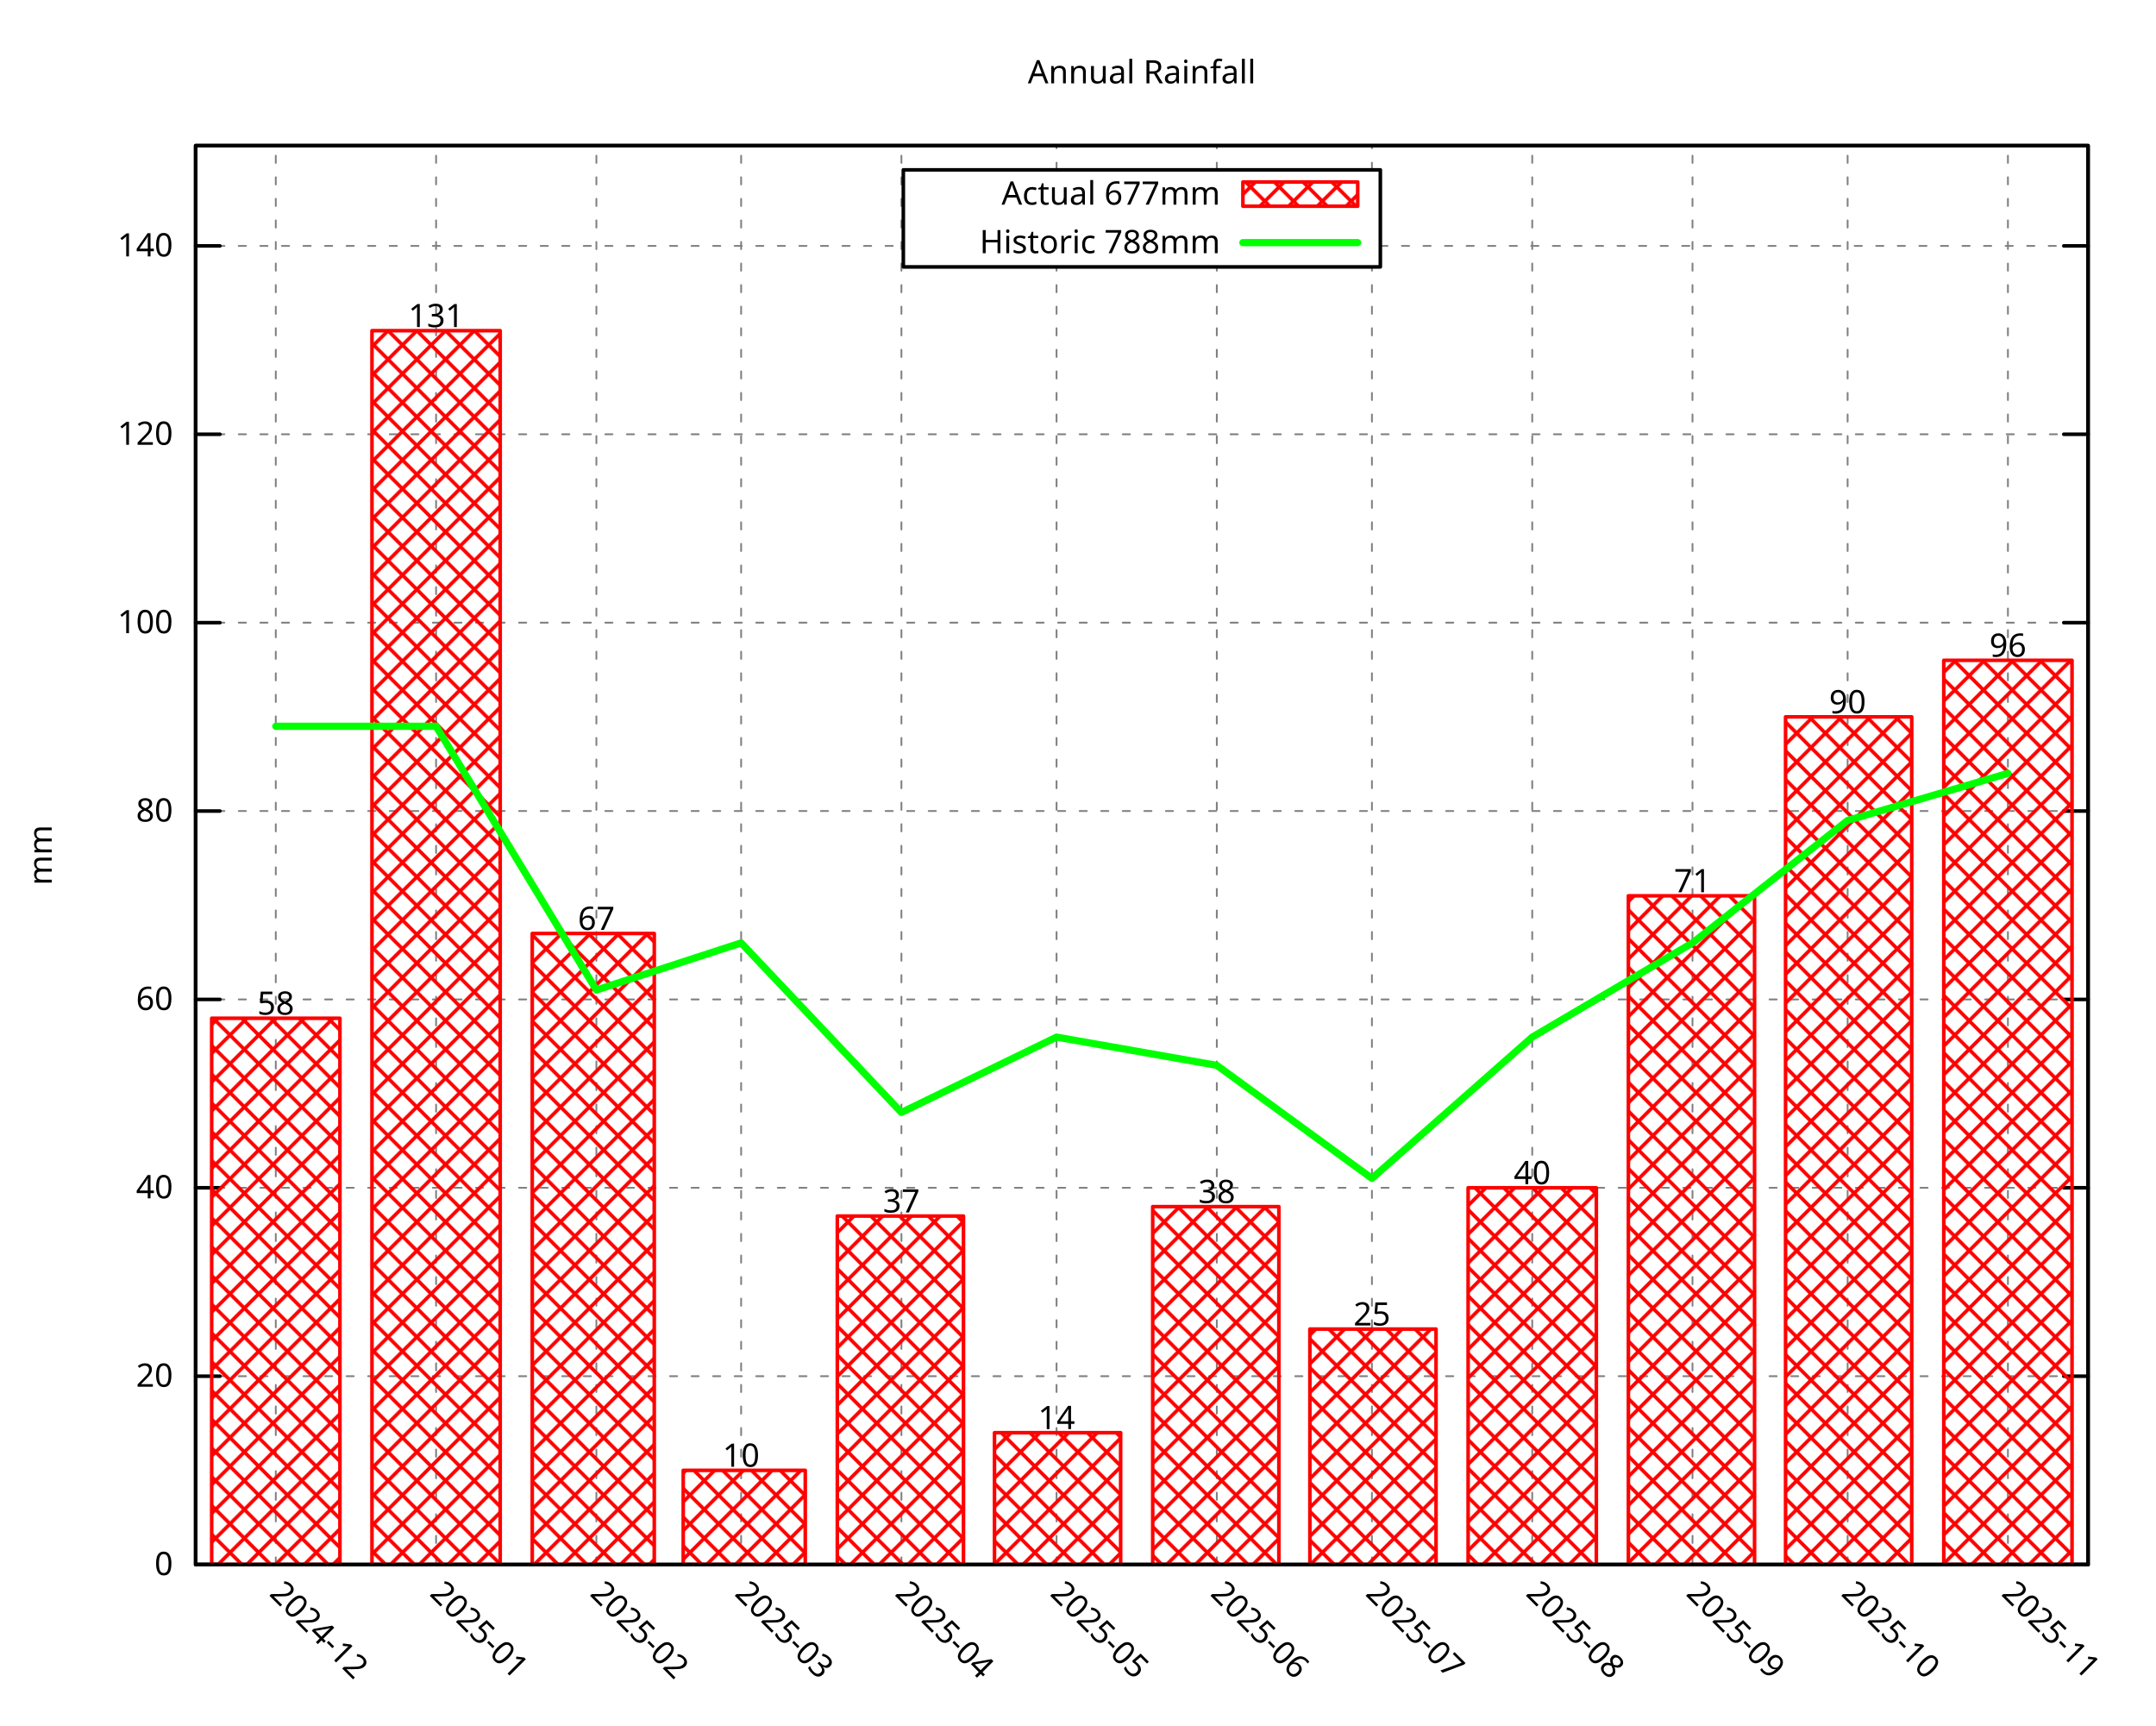
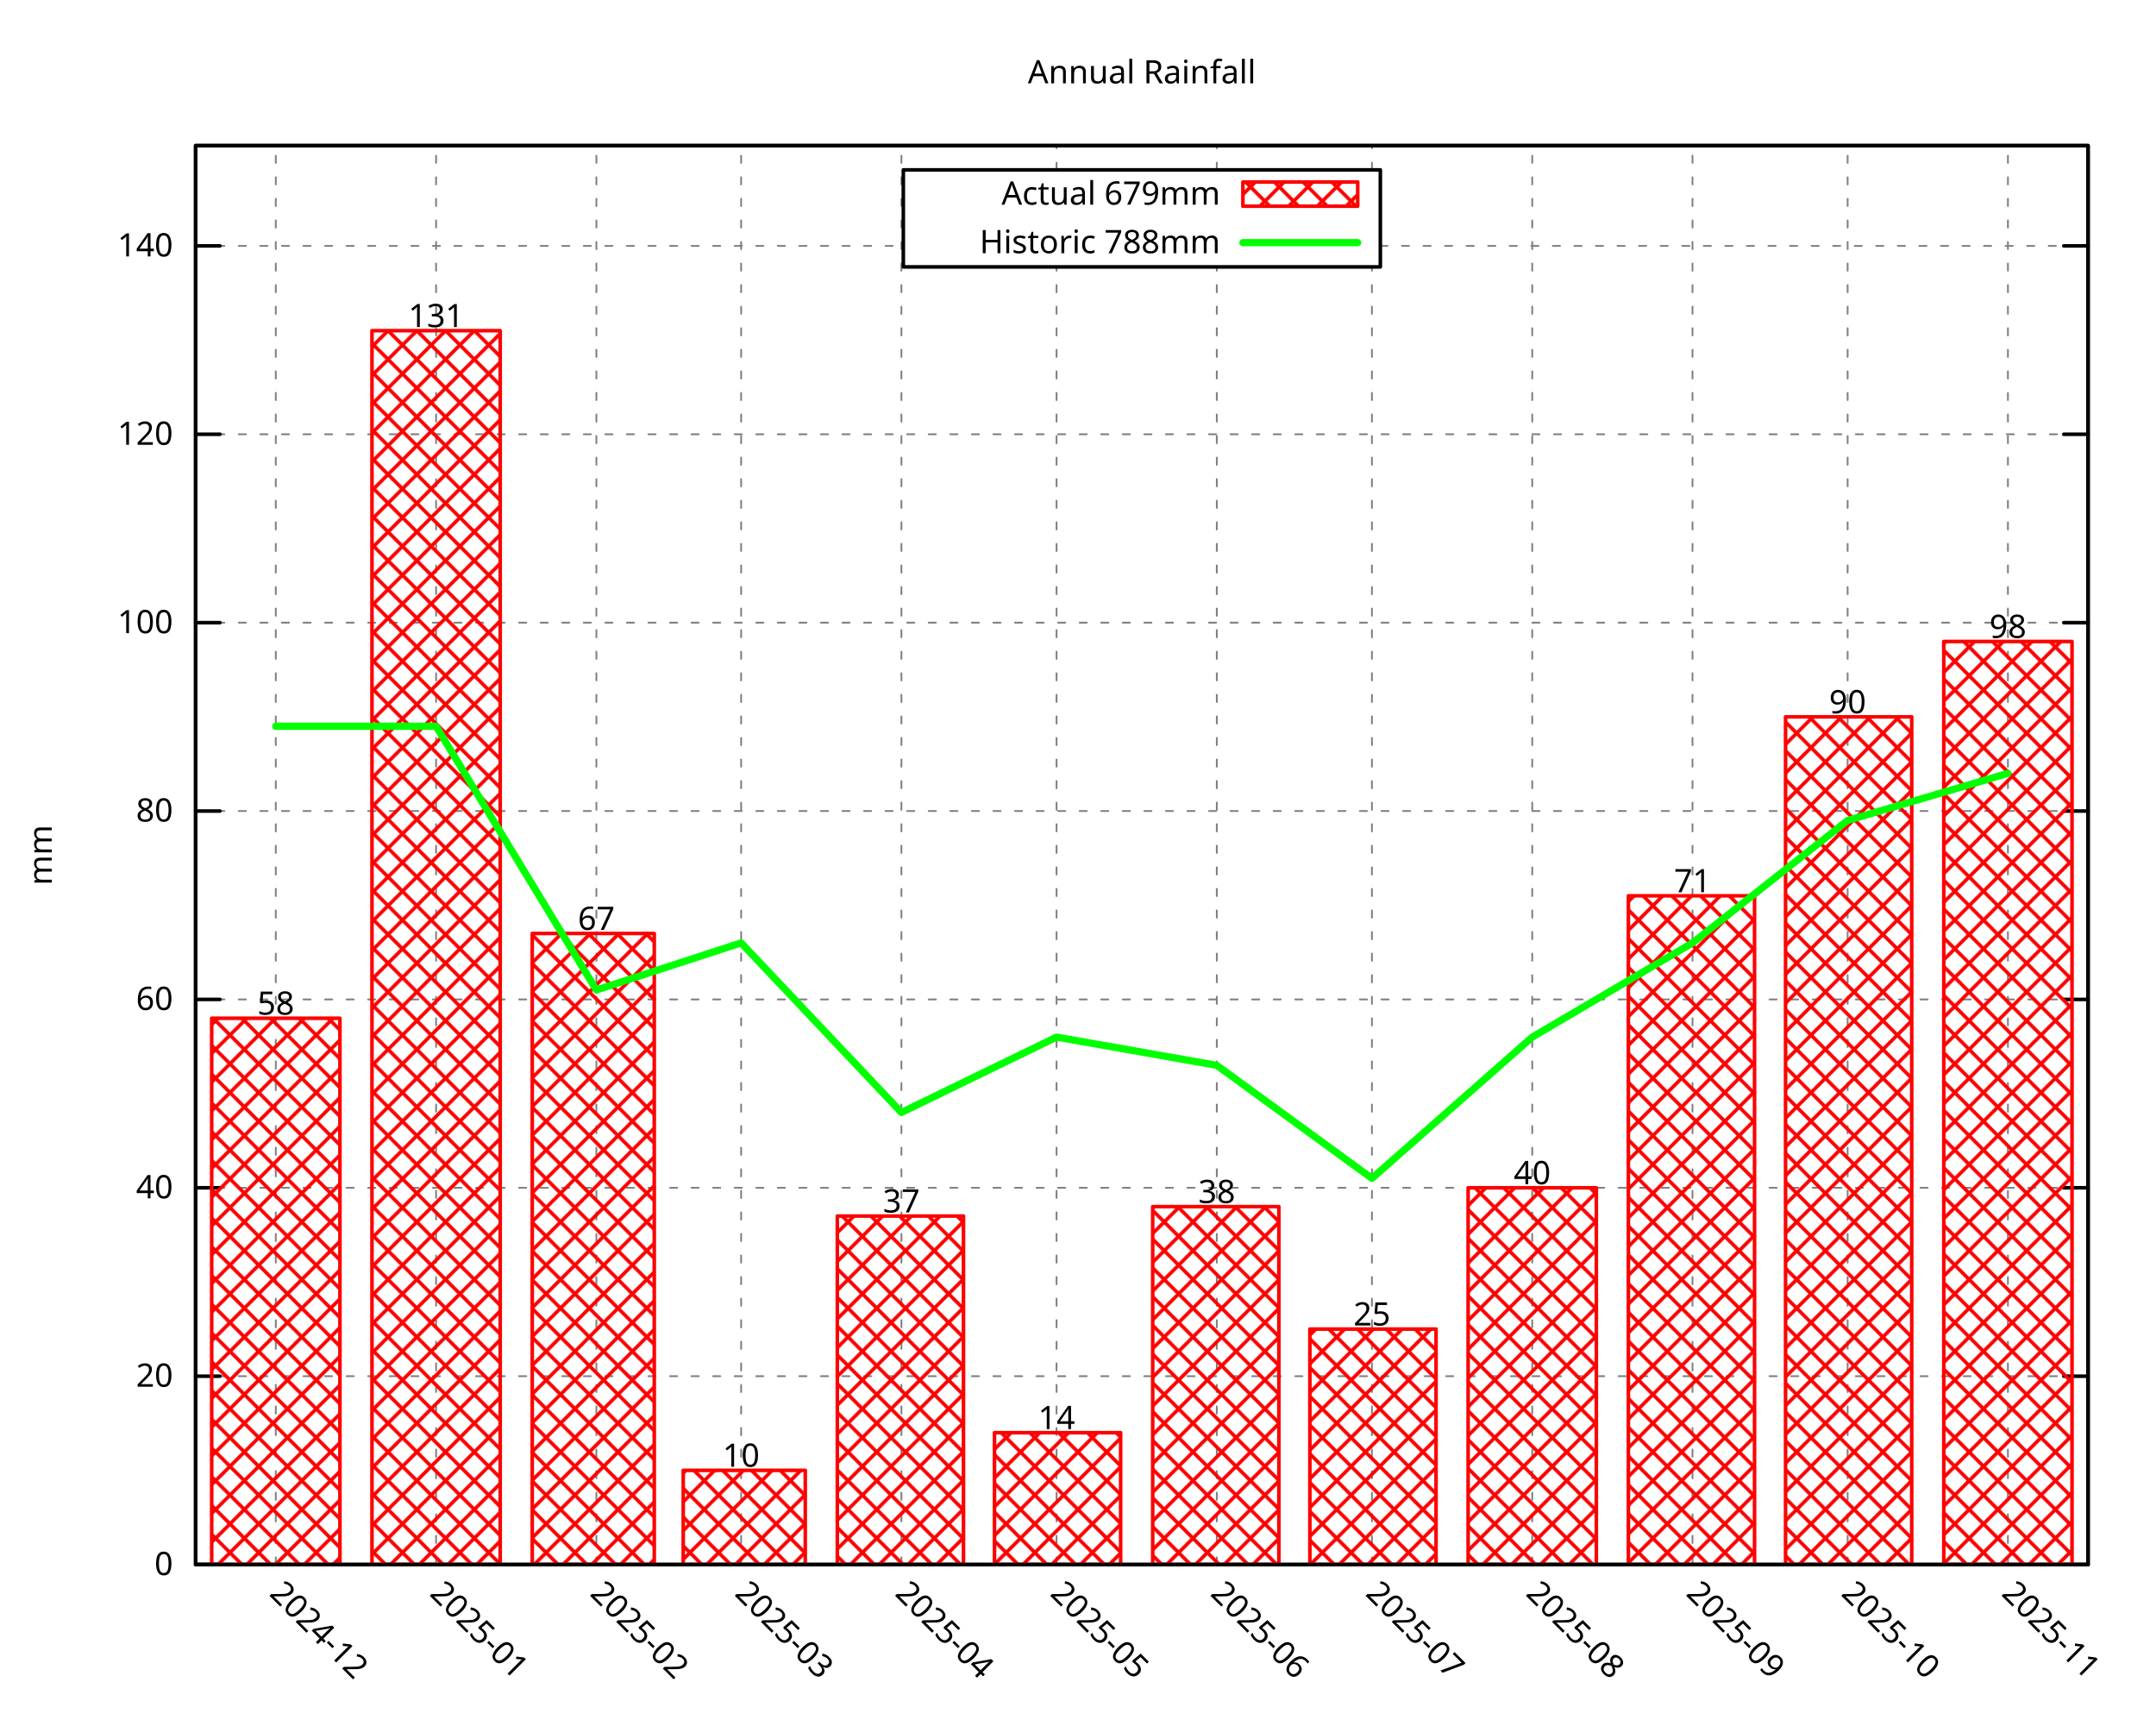
<svg xmlns="http://www.w3.org/2000/svg" xmlns:xlink="http://www.w3.org/1999/xlink" width="600" height="480" viewBox="0 0 600 480">
  <g id="gnuplot_canvas">
    <rect x="0" y="0" width="600" height="480" fill="none" />
    <defs>
      <circle id="gpDot" r="0.5" stroke-width="0.5" stroke="currentColor" />
      <path id="gpPt0" stroke-width="0.296" stroke="currentColor" d="M-1,0 h2 M0,-1 v2" />
      <path id="gpPt1" stroke-width="0.296" stroke="currentColor" d="M-1,-1 L1,1 M1,-1 L-1,1" />
      <path id="gpPt2" stroke-width="0.296" stroke="currentColor" d="M-1,0 L1,0 M0,-1 L0,1 M-1,-1 L1,1 M-1,1 L1,-1" />
      <rect id="gpPt3" stroke-width="0.296" stroke="currentColor" x="-1" y="-1" width="2" height="2" />
      <rect id="gpPt4" stroke-width="0.296" stroke="currentColor" fill="currentColor" x="-1" y="-1" width="2" height="2" />
      <circle id="gpPt5" stroke-width="0.296" stroke="currentColor" cx="0" cy="0" r="1" />
      <use xlink:href="#gpPt5" id="gpPt6" fill="currentColor" stroke="none" />
      <path id="gpPt7" stroke-width="0.296" stroke="currentColor" d="M0,-1.33 L-1.33,0.67 L1.33,0.67 z" />
      <use xlink:href="#gpPt7" id="gpPt8" fill="currentColor" stroke="none" />
      <use xlink:href="#gpPt7" id="gpPt9" stroke="currentColor" transform="rotate(180)" />
      <use xlink:href="#gpPt9" id="gpPt10" fill="currentColor" stroke="none" />
      <use xlink:href="#gpPt3" id="gpPt11" stroke="currentColor" transform="rotate(45)" />
      <use xlink:href="#gpPt11" id="gpPt12" fill="currentColor" stroke="none" />
      <path id="gpPt13" stroke-width="0.296" stroke="currentColor" d="M0,1.330 L1.265,0.411 L0.782,-1.067 L-0.782,-1.076 L-1.265,0.411 z" />
      <use xlink:href="#gpPt13" id="gpPt14" fill="currentColor" stroke="none" />
      <filter id="textbox" filterUnits="objectBoundingBox" x="0" y="0" height="1" width="1">
        <feFlood flood-color="white" flood-opacity="1" result="bgnd" />
        <feComposite in="SourceGraphic" in2="bgnd" operator="atop" />
      </filter>
      <filter id="greybox" filterUnits="objectBoundingBox" x="0" y="0" height="1" width="1">
        <feFlood flood-color="lightgrey" flood-opacity="1" result="grey" />
        <feComposite in="SourceGraphic" in2="grey" operator="atop" />
      </filter>
    </defs>
    <g fill="none" color="white" stroke="currentColor" stroke-width="1.00" stroke-linecap="round" stroke-linejoin="round">
</g>
    <g fill="none" color="black" stroke="currentColor" stroke-width="1.00" stroke-linecap="round" stroke-linejoin="round">
</g>
    <g fill="none" color="black" stroke="black" stroke-width="0.50" stroke-linecap="round" stroke-linejoin="round">
</g>
    <g fill="none" color="gray" stroke="currentColor" stroke-width="0.50" stroke-linecap="round" stroke-linejoin="round">
      <path stroke="gray" stroke-dasharray="2,4" class="gridline" d="M54.45,435.32 L581.09,435.32  " />
    </g>
    <g fill="none" color="gray" stroke="gray" stroke-width="1.00" stroke-linecap="round" stroke-linejoin="round">
</g>
    <g fill="none" color="black" stroke="currentColor" stroke-width="1.00" stroke-linecap="round" stroke-linejoin="round">
      <path stroke="black" d="M54.45,435.32 L61.20,435.32 M581.09,435.32 L574.34,435.32  " />
      <g transform="translate(48.15,438.25)" stroke="none" fill="black" font-family="Droid Sans" font-size="9.00" text-anchor="end">
        <text>
          <tspan font-family="Droid Sans"> 0</tspan>
        </text>
      </g>
    </g>
    <g fill="none" color="black" stroke="currentColor" stroke-width="1.00" stroke-linecap="round" stroke-linejoin="round">
</g>
    <g fill="none" color="black" stroke="black" stroke-width="0.50" stroke-linecap="round" stroke-linejoin="round">
</g>
    <g fill="none" color="gray" stroke="currentColor" stroke-width="0.50" stroke-linecap="round" stroke-linejoin="round">
      <path stroke="gray" stroke-dasharray="2,4" class="gridline" d="M54.45,382.91 L581.09,382.91  " />
    </g>
    <g fill="none" color="gray" stroke="gray" stroke-width="1.00" stroke-linecap="round" stroke-linejoin="round">
</g>
    <g fill="none" color="black" stroke="currentColor" stroke-width="1.00" stroke-linecap="round" stroke-linejoin="round">
      <path stroke="black" d="M54.45,382.91 L61.20,382.91 M581.09,382.91 L574.34,382.91  " />
      <g transform="translate(48.15,385.84)" stroke="none" fill="black" font-family="Droid Sans" font-size="9.00" text-anchor="end">
        <text>
          <tspan font-family="Droid Sans"> 20</tspan>
        </text>
      </g>
    </g>
    <g fill="none" color="black" stroke="currentColor" stroke-width="1.00" stroke-linecap="round" stroke-linejoin="round">
</g>
    <g fill="none" color="black" stroke="black" stroke-width="0.50" stroke-linecap="round" stroke-linejoin="round">
</g>
    <g fill="none" color="gray" stroke="currentColor" stroke-width="0.50" stroke-linecap="round" stroke-linejoin="round">
      <path stroke="gray" stroke-dasharray="2,4" class="gridline" d="M54.45,330.49 L581.09,330.49  " />
    </g>
    <g fill="none" color="gray" stroke="gray" stroke-width="1.00" stroke-linecap="round" stroke-linejoin="round">
</g>
    <g fill="none" color="black" stroke="currentColor" stroke-width="1.00" stroke-linecap="round" stroke-linejoin="round">
      <path stroke="black" d="M54.45,330.49 L61.20,330.49 M581.09,330.49 L574.34,330.49  " />
      <g transform="translate(48.15,333.42)" stroke="none" fill="black" font-family="Droid Sans" font-size="9.00" text-anchor="end">
        <text>
          <tspan font-family="Droid Sans"> 40</tspan>
        </text>
      </g>
    </g>
    <g fill="none" color="black" stroke="currentColor" stroke-width="1.00" stroke-linecap="round" stroke-linejoin="round">
</g>
    <g fill="none" color="black" stroke="black" stroke-width="0.50" stroke-linecap="round" stroke-linejoin="round">
</g>
    <g fill="none" color="gray" stroke="currentColor" stroke-width="0.50" stroke-linecap="round" stroke-linejoin="round">
      <path stroke="gray" stroke-dasharray="2,4" class="gridline" d="M54.45,278.08 L581.09,278.08  " />
    </g>
    <g fill="none" color="gray" stroke="gray" stroke-width="1.00" stroke-linecap="round" stroke-linejoin="round">
</g>
    <g fill="none" color="black" stroke="currentColor" stroke-width="1.00" stroke-linecap="round" stroke-linejoin="round">
      <path stroke="black" d="M54.45,278.08 L61.20,278.08 M581.09,278.08 L574.34,278.08  " />
      <g transform="translate(48.15,281.01)" stroke="none" fill="black" font-family="Droid Sans" font-size="9.00" text-anchor="end">
        <text>
          <tspan font-family="Droid Sans"> 60</tspan>
        </text>
      </g>
    </g>
    <g fill="none" color="black" stroke="currentColor" stroke-width="1.00" stroke-linecap="round" stroke-linejoin="round">
</g>
    <g fill="none" color="black" stroke="black" stroke-width="0.50" stroke-linecap="round" stroke-linejoin="round">
</g>
    <g fill="none" color="gray" stroke="currentColor" stroke-width="0.50" stroke-linecap="round" stroke-linejoin="round">
      <path stroke="gray" stroke-dasharray="2,4" class="gridline" d="M54.45,225.66 L581.09,225.66  " />
    </g>
    <g fill="none" color="gray" stroke="gray" stroke-width="1.00" stroke-linecap="round" stroke-linejoin="round">
</g>
    <g fill="none" color="black" stroke="currentColor" stroke-width="1.00" stroke-linecap="round" stroke-linejoin="round">
      <path stroke="black" d="M54.45,225.66 L61.20,225.66 M581.09,225.66 L574.34,225.66  " />
      <g transform="translate(48.15,228.59)" stroke="none" fill="black" font-family="Droid Sans" font-size="9.00" text-anchor="end">
        <text>
          <tspan font-family="Droid Sans"> 80</tspan>
        </text>
      </g>
    </g>
    <g fill="none" color="black" stroke="currentColor" stroke-width="1.00" stroke-linecap="round" stroke-linejoin="round">
</g>
    <g fill="none" color="black" stroke="black" stroke-width="0.50" stroke-linecap="round" stroke-linejoin="round">
</g>
    <g fill="none" color="gray" stroke="currentColor" stroke-width="0.50" stroke-linecap="round" stroke-linejoin="round">
      <path stroke="gray" stroke-dasharray="2,4" class="gridline" d="M54.45,173.25 L581.09,173.25  " />
    </g>
    <g fill="none" color="gray" stroke="gray" stroke-width="1.00" stroke-linecap="round" stroke-linejoin="round">
</g>
    <g fill="none" color="black" stroke="currentColor" stroke-width="1.00" stroke-linecap="round" stroke-linejoin="round">
      <path stroke="black" d="M54.45,173.25 L61.20,173.25 M581.09,173.25 L574.34,173.25  " />
      <g transform="translate(48.15,176.18)" stroke="none" fill="black" font-family="Droid Sans" font-size="9.00" text-anchor="end">
        <text>
          <tspan font-family="Droid Sans"> 100</tspan>
        </text>
      </g>
    </g>
    <g fill="none" color="black" stroke="currentColor" stroke-width="1.00" stroke-linecap="round" stroke-linejoin="round">
</g>
    <g fill="none" color="black" stroke="black" stroke-width="0.50" stroke-linecap="round" stroke-linejoin="round">
</g>
    <g fill="none" color="gray" stroke="currentColor" stroke-width="0.50" stroke-linecap="round" stroke-linejoin="round">
      <path stroke="gray" stroke-dasharray="2,4" class="gridline" d="M54.45,120.83 L581.09,120.83  " />
    </g>
    <g fill="none" color="gray" stroke="gray" stroke-width="1.00" stroke-linecap="round" stroke-linejoin="round">
</g>
    <g fill="none" color="black" stroke="currentColor" stroke-width="1.00" stroke-linecap="round" stroke-linejoin="round">
      <path stroke="black" d="M54.45,120.83 L61.20,120.83 M581.09,120.83 L574.34,120.83  " />
      <g transform="translate(48.15,123.76)" stroke="none" fill="black" font-family="Droid Sans" font-size="9.00" text-anchor="end">
        <text>
          <tspan font-family="Droid Sans"> 120</tspan>
        </text>
      </g>
    </g>
    <g fill="none" color="black" stroke="currentColor" stroke-width="1.00" stroke-linecap="round" stroke-linejoin="round">
</g>
    <g fill="none" color="black" stroke="black" stroke-width="0.50" stroke-linecap="round" stroke-linejoin="round">
</g>
    <g fill="none" color="gray" stroke="currentColor" stroke-width="0.50" stroke-linecap="round" stroke-linejoin="round">
      <path stroke="gray" stroke-dasharray="2,4" class="gridline" d="M54.45,68.42 L251.39,68.42 M384.14,68.42 L581.09,68.42  " />
    </g>
    <g fill="none" color="gray" stroke="gray" stroke-width="1.00" stroke-linecap="round" stroke-linejoin="round">
</g>
    <g fill="none" color="black" stroke="currentColor" stroke-width="1.00" stroke-linecap="round" stroke-linejoin="round">
      <path stroke="black" d="M54.45,68.42 L61.20,68.42 M581.09,68.42 L574.34,68.42  " />
      <g transform="translate(48.15,71.35)" stroke="none" fill="black" font-family="Droid Sans" font-size="9.00" text-anchor="end">
        <text>
          <tspan font-family="Droid Sans"> 140</tspan>
        </text>
      </g>
    </g>
    <g fill="none" color="black" stroke="currentColor" stroke-width="1.00" stroke-linecap="round" stroke-linejoin="round">
</g>
    <g fill="none" color="black" stroke="black" stroke-width="0.50" stroke-linecap="round" stroke-linejoin="round">
</g>
    <g fill="none" color="gray" stroke="currentColor" stroke-width="0.50" stroke-linecap="round" stroke-linejoin="round">
      <path stroke="gray" stroke-dasharray="2,4" class="gridline" d="M76.75,435.32 L76.75,40.51  " />
    </g>
    <g fill="none" color="gray" stroke="gray" stroke-width="1.00" stroke-linecap="round" stroke-linejoin="round">
</g>
    <g fill="none" color="black" stroke="currentColor" stroke-width="1.00" stroke-linecap="round" stroke-linejoin="round">
      <path stroke="black" d="M76.75,435.32 M76.75,40.51  " />
      <g transform="translate(74.68,443.69) rotate(45.00)" stroke="none" fill="black" font-family="Droid Sans" font-size="9.00" text-anchor="start">
        <text>
          <tspan font-family="Droid Sans">2024-12</tspan>
        </text>
      </g>
    </g>
    <g fill="none" color="black" stroke="currentColor" stroke-width="1.00" stroke-linecap="round" stroke-linejoin="round">
</g>
    <g fill="none" color="black" stroke="black" stroke-width="0.50" stroke-linecap="round" stroke-linejoin="round">
</g>
    <g fill="none" color="gray" stroke="currentColor" stroke-width="0.50" stroke-linecap="round" stroke-linejoin="round">
      <path stroke="gray" stroke-dasharray="2,4" class="gridline" d="M121.36,435.32 L121.36,40.51  " />
    </g>
    <g fill="none" color="gray" stroke="gray" stroke-width="1.00" stroke-linecap="round" stroke-linejoin="round">
</g>
    <g fill="none" color="black" stroke="currentColor" stroke-width="1.00" stroke-linecap="round" stroke-linejoin="round">
      <path stroke="black" d="M121.36,435.32 M121.36,40.51  " />
      <g transform="translate(119.29,443.69) rotate(45.00)" stroke="none" fill="black" font-family="Droid Sans" font-size="9.00" text-anchor="start">
        <text>
          <tspan font-family="Droid Sans">2025-01</tspan>
        </text>
      </g>
    </g>
    <g fill="none" color="black" stroke="currentColor" stroke-width="1.00" stroke-linecap="round" stroke-linejoin="round">
</g>
    <g fill="none" color="black" stroke="black" stroke-width="0.50" stroke-linecap="round" stroke-linejoin="round">
</g>
    <g fill="none" color="gray" stroke="currentColor" stroke-width="0.50" stroke-linecap="round" stroke-linejoin="round">
      <path stroke="gray" stroke-dasharray="2,4" class="gridline" d="M165.97,435.32 L165.97,40.51  " />
    </g>
    <g fill="none" color="gray" stroke="gray" stroke-width="1.00" stroke-linecap="round" stroke-linejoin="round">
</g>
    <g fill="none" color="black" stroke="currentColor" stroke-width="1.00" stroke-linecap="round" stroke-linejoin="round">
      <path stroke="black" d="M165.97,435.32 M165.97,40.51  " />
      <g transform="translate(163.90,443.69) rotate(45.00)" stroke="none" fill="black" font-family="Droid Sans" font-size="9.00" text-anchor="start">
        <text>
          <tspan font-family="Droid Sans">2025-02</tspan>
        </text>
      </g>
    </g>
    <g fill="none" color="black" stroke="currentColor" stroke-width="1.00" stroke-linecap="round" stroke-linejoin="round">
</g>
    <g fill="none" color="black" stroke="black" stroke-width="0.50" stroke-linecap="round" stroke-linejoin="round">
</g>
    <g fill="none" color="gray" stroke="currentColor" stroke-width="0.50" stroke-linecap="round" stroke-linejoin="round">
      <path stroke="gray" stroke-dasharray="2,4" class="gridline" d="M206.25,435.32 L206.25,40.51  " />
    </g>
    <g fill="none" color="gray" stroke="gray" stroke-width="1.00" stroke-linecap="round" stroke-linejoin="round">
</g>
    <g fill="none" color="black" stroke="currentColor" stroke-width="1.00" stroke-linecap="round" stroke-linejoin="round">
      <path stroke="black" d="M206.25,435.32 M206.25,40.51  " />
      <g transform="translate(204.18,443.69) rotate(45.00)" stroke="none" fill="black" font-family="Droid Sans" font-size="9.00" text-anchor="start">
        <text>
          <tspan font-family="Droid Sans">2025-03</tspan>
        </text>
      </g>
    </g>
    <g fill="none" color="black" stroke="currentColor" stroke-width="1.00" stroke-linecap="round" stroke-linejoin="round">
</g>
    <g fill="none" color="black" stroke="black" stroke-width="0.50" stroke-linecap="round" stroke-linejoin="round">
</g>
    <g fill="none" color="gray" stroke="currentColor" stroke-width="0.50" stroke-linecap="round" stroke-linejoin="round">
      <path stroke="gray" stroke-dasharray="2,4" class="gridline" d="M250.86,435.32 L250.86,40.51  " />
    </g>
    <g fill="none" color="gray" stroke="gray" stroke-width="1.00" stroke-linecap="round" stroke-linejoin="round">
</g>
    <g fill="none" color="black" stroke="currentColor" stroke-width="1.00" stroke-linecap="round" stroke-linejoin="round">
      <path stroke="black" d="M250.86,435.32 M250.86,40.51  " />
      <g transform="translate(248.79,443.69) rotate(45.00)" stroke="none" fill="black" font-family="Droid Sans" font-size="9.00" text-anchor="start">
        <text>
          <tspan font-family="Droid Sans">2025-04</tspan>
        </text>
      </g>
    </g>
    <g fill="none" color="black" stroke="currentColor" stroke-width="1.00" stroke-linecap="round" stroke-linejoin="round">
</g>
    <g fill="none" color="black" stroke="black" stroke-width="0.50" stroke-linecap="round" stroke-linejoin="round">
</g>
    <g fill="none" color="gray" stroke="currentColor" stroke-width="0.50" stroke-linecap="round" stroke-linejoin="round">
      <path stroke="gray" stroke-dasharray="2,4" class="gridline" d="M294.03,435.32 L294.03,74.26 M294.03,47.26 L294.03,40.51  " />
    </g>
    <g fill="none" color="gray" stroke="gray" stroke-width="1.00" stroke-linecap="round" stroke-linejoin="round">
</g>
    <g fill="none" color="black" stroke="currentColor" stroke-width="1.00" stroke-linecap="round" stroke-linejoin="round">
      <path stroke="black" d="M294.03,435.32 M294.03,40.51  " />
      <g transform="translate(291.96,443.69) rotate(45.00)" stroke="none" fill="black" font-family="Droid Sans" font-size="9.00" text-anchor="start">
        <text>
          <tspan font-family="Droid Sans">2025-05</tspan>
        </text>
      </g>
    </g>
    <g fill="none" color="black" stroke="currentColor" stroke-width="1.00" stroke-linecap="round" stroke-linejoin="round">
</g>
    <g fill="none" color="black" stroke="black" stroke-width="0.50" stroke-linecap="round" stroke-linejoin="round">
</g>
    <g fill="none" color="gray" stroke="currentColor" stroke-width="0.50" stroke-linecap="round" stroke-linejoin="round">
      <path stroke="gray" stroke-dasharray="2,4" class="gridline" d="M338.63,435.32 L338.63,74.26 M338.63,47.26 L338.63,40.51  " />
    </g>
    <g fill="none" color="gray" stroke="gray" stroke-width="1.00" stroke-linecap="round" stroke-linejoin="round">
</g>
    <g fill="none" color="black" stroke="currentColor" stroke-width="1.00" stroke-linecap="round" stroke-linejoin="round">
      <path stroke="black" d="M338.63,435.32 M338.63,40.51  " />
      <g transform="translate(336.56,443.69) rotate(45.00)" stroke="none" fill="black" font-family="Droid Sans" font-size="9.00" text-anchor="start">
        <text>
          <tspan font-family="Droid Sans">2025-06</tspan>
        </text>
      </g>
    </g>
    <g fill="none" color="black" stroke="currentColor" stroke-width="1.00" stroke-linecap="round" stroke-linejoin="round">
</g>
    <g fill="none" color="black" stroke="black" stroke-width="0.50" stroke-linecap="round" stroke-linejoin="round">
</g>
    <g fill="none" color="gray" stroke="currentColor" stroke-width="0.50" stroke-linecap="round" stroke-linejoin="round">
      <path stroke="gray" stroke-dasharray="2,4" class="gridline" d="M381.80,435.32 L381.80,74.26 M381.80,47.26 L381.80,40.51  " />
    </g>
    <g fill="none" color="gray" stroke="gray" stroke-width="1.00" stroke-linecap="round" stroke-linejoin="round">
</g>
    <g fill="none" color="black" stroke="currentColor" stroke-width="1.00" stroke-linecap="round" stroke-linejoin="round">
      <path stroke="black" d="M381.80,435.32 M381.80,40.51  " />
      <g transform="translate(379.73,443.69) rotate(45.00)" stroke="none" fill="black" font-family="Droid Sans" font-size="9.00" text-anchor="start">
        <text>
          <tspan font-family="Droid Sans">2025-07</tspan>
        </text>
      </g>
    </g>
    <g fill="none" color="black" stroke="currentColor" stroke-width="1.00" stroke-linecap="round" stroke-linejoin="round">
</g>
    <g fill="none" color="black" stroke="black" stroke-width="0.50" stroke-linecap="round" stroke-linejoin="round">
</g>
    <g fill="none" color="gray" stroke="currentColor" stroke-width="0.50" stroke-linecap="round" stroke-linejoin="round">
      <path stroke="gray" stroke-dasharray="2,4" class="gridline" d="M426.41,435.32 L426.41,40.51  " />
    </g>
    <g fill="none" color="gray" stroke="gray" stroke-width="1.00" stroke-linecap="round" stroke-linejoin="round">
</g>
    <g fill="none" color="black" stroke="currentColor" stroke-width="1.00" stroke-linecap="round" stroke-linejoin="round">
      <path stroke="black" d="M426.41,435.32 M426.41,40.51  " />
      <g transform="translate(424.34,443.69) rotate(45.00)" stroke="none" fill="black" font-family="Droid Sans" font-size="9.00" text-anchor="start">
        <text>
          <tspan font-family="Droid Sans">2025-08</tspan>
        </text>
      </g>
    </g>
    <g fill="none" color="black" stroke="currentColor" stroke-width="1.00" stroke-linecap="round" stroke-linejoin="round">
</g>
    <g fill="none" color="black" stroke="black" stroke-width="0.50" stroke-linecap="round" stroke-linejoin="round">
</g>
    <g fill="none" color="gray" stroke="currentColor" stroke-width="0.50" stroke-linecap="round" stroke-linejoin="round">
      <path stroke="gray" stroke-dasharray="2,4" class="gridline" d="M471.01,435.32 L471.01,40.51  " />
    </g>
    <g fill="none" color="gray" stroke="gray" stroke-width="1.00" stroke-linecap="round" stroke-linejoin="round">
</g>
    <g fill="none" color="black" stroke="currentColor" stroke-width="1.00" stroke-linecap="round" stroke-linejoin="round">
      <path stroke="black" d="M471.01,435.32 M471.01,40.51  " />
      <g transform="translate(468.94,443.69) rotate(45.00)" stroke="none" fill="black" font-family="Droid Sans" font-size="9.00" text-anchor="start">
        <text>
          <tspan font-family="Droid Sans">2025-09</tspan>
        </text>
      </g>
    </g>
    <g fill="none" color="black" stroke="currentColor" stroke-width="1.00" stroke-linecap="round" stroke-linejoin="round">
</g>
    <g fill="none" color="black" stroke="black" stroke-width="0.50" stroke-linecap="round" stroke-linejoin="round">
</g>
    <g fill="none" color="gray" stroke="currentColor" stroke-width="0.50" stroke-linecap="round" stroke-linejoin="round">
      <path stroke="gray" stroke-dasharray="2,4" class="gridline" d="M514.18,435.32 L514.18,40.51  " />
    </g>
    <g fill="none" color="gray" stroke="gray" stroke-width="1.00" stroke-linecap="round" stroke-linejoin="round">
</g>
    <g fill="none" color="black" stroke="currentColor" stroke-width="1.00" stroke-linecap="round" stroke-linejoin="round">
      <path stroke="black" d="M514.18,435.32 M514.18,40.51  " />
      <g transform="translate(512.11,443.69) rotate(45.00)" stroke="none" fill="black" font-family="Droid Sans" font-size="9.00" text-anchor="start">
        <text>
          <tspan font-family="Droid Sans">2025-10</tspan>
        </text>
      </g>
    </g>
    <g fill="none" color="black" stroke="currentColor" stroke-width="1.00" stroke-linecap="round" stroke-linejoin="round">
</g>
    <g fill="none" color="black" stroke="black" stroke-width="0.50" stroke-linecap="round" stroke-linejoin="round">
</g>
    <g fill="none" color="gray" stroke="currentColor" stroke-width="0.50" stroke-linecap="round" stroke-linejoin="round">
      <path stroke="gray" stroke-dasharray="2,4" class="gridline" d="M558.79,435.32 L558.79,40.51  " />
    </g>
    <g fill="none" color="gray" stroke="gray" stroke-width="1.00" stroke-linecap="round" stroke-linejoin="round">
</g>
    <g fill="none" color="black" stroke="currentColor" stroke-width="1.00" stroke-linecap="round" stroke-linejoin="round">
      <path stroke="black" d="M558.79,435.32 M558.79,40.51  " />
      <g transform="translate(556.72,443.69) rotate(45.00)" stroke="none" fill="black" font-family="Droid Sans" font-size="9.00" text-anchor="start">
        <text>
          <tspan font-family="Droid Sans">2025-11</tspan>
        </text>
      </g>
    </g>
    <g fill="none" color="black" stroke="currentColor" stroke-width="1.00" stroke-linecap="round" stroke-linejoin="round">
</g>
    <g fill="none" color="black" stroke="currentColor" stroke-width="1.00" stroke-linecap="round" stroke-linejoin="round">
      <path stroke="black" d="M54.45,40.51 L54.45,435.32 L581.09,435.32 L581.09,40.51 L54.45,40.51 Z  " />
    </g>
    <g fill="none" color="black" stroke="currentColor" stroke-width="1.00" stroke-linecap="round" stroke-linejoin="round">
</g>
    <g fill="none" color="black" stroke="currentColor" stroke-width="1.00" stroke-linecap="round" stroke-linejoin="round">
      <path stroke="black" d="M251.39,74.26 L251.39,47.26 L384.14,47.26 L384.14,74.26 L251.39,74.26 Z  " />
    </g>
    <g id="gnuplot_plot_1">
      <g fill="none" color="black" stroke="currentColor" stroke-width="1.00" stroke-linecap="round" stroke-linejoin="round">
        <g transform="translate(339.59,56.94)" stroke="none" fill="black" font-family="Droid Sans" font-size="9.00" text-anchor="end">
          <text>
-             <tspan font-family="Droid Sans">Actual 677mm</tspan>
+             <tspan font-family="Droid Sans">Actual 679mm</tspan>
          </text>
        </g>
      </g>
      <g fill="none" color="black" stroke="currentColor" stroke-width="1.00" stroke-linecap="round" stroke-linejoin="round">
        <defs>
          <pattern id="gpPat1" patternUnits="userSpaceOnUse" x="0" y="0" width="8" height="8">
            <path style="fill:none; stroke:rgb(255,0,0)" d="M0,0 L8,8 M0,8 L8,0" />
          </pattern>
        </defs>
        <g stroke="none" shape-rendering="crispEdges">
          <polygon fill="url(#gpPat1)" points="345.89,57.38 377.84,57.38 377.84,50.63 345.89,50.63 " />
        </g>
        <path stroke="rgb(255,   0,   0)" d="M345.89,57.38 L377.84,57.38 L377.84,50.64 L345.89,50.64 L345.89,57.38 Z  " />
      </g>
      <g fill="none" color="black" stroke="currentColor" stroke-width="1.00" stroke-linecap="round" stroke-linejoin="round">
        <defs>
          <pattern id="gpPat2" patternUnits="userSpaceOnUse" x="0" y="0" width="8" height="8">
            <path style="fill:none; stroke:rgb(255,0,0)" d="M0,0 L8,8 M0,8 L8,0" />
          </pattern>
        </defs>
        <g stroke="none" shape-rendering="crispEdges">
          <polygon fill="url(#gpPat2)" points="58.91,435.32 94.61,435.32 94.61,283.31 58.91,283.31 " />
        </g>
        <path stroke="rgb(255,   0,   0)" d="M58.91,435.32 L58.91,283.32 L94.60,283.32 L94.60,435.32 L58.91,435.32 Z  " />
        <g stroke="none" shape-rendering="crispEdges">
          <polygon fill="url(#gpPat2)" points="103.52,435.32 139.21,435.32 139.21,92.00 103.52,92.00 " />
        </g>
        <path stroke="rgb(255,   0,   0)" d="M103.52,435.32 L103.52,92.01 L139.20,92.01 L139.20,435.32 L103.52,435.32 Z  " />
        <g stroke="none" shape-rendering="crispEdges">
          <polygon fill="url(#gpPat2)" points="148.12,435.32 182.09,435.32 182.09,259.72 148.12,259.72 " />
        </g>
        <path stroke="rgb(255,   0,   0)" d="M148.12,435.32 L148.12,259.73 L182.08,259.73 L182.08,435.32 L148.12,435.32 Z  " />
        <g stroke="none" shape-rendering="crispEdges">
          <polygon fill="url(#gpPat2)" points="190.14,435.32 224.11,435.32 224.11,409.10 190.14,409.10 " />
        </g>
        <path stroke="rgb(255,   0,   0)" d="M190.14,435.32 L190.14,409.11 L224.10,409.11 L224.10,435.32 L190.14,435.32 Z  " />
        <g stroke="none" shape-rendering="crispEdges">
          <polygon fill="url(#gpPat2)" points="233.02,435.32 268.14,435.32 268.14,338.34 233.02,338.34 " />
        </g>
        <path stroke="rgb(255,   0,   0)" d="M233.02,435.32 L233.02,338.35 L268.13,338.35 L268.13,435.32 L233.02,435.32 Z  " />
        <g stroke="none" shape-rendering="crispEdges">
          <polygon fill="url(#gpPat2)" points="276.76,435.32 311.88,435.32 311.88,398.62 276.76,398.62 " />
        </g>
        <path stroke="rgb(255,   0,   0)" d="M276.76,435.32 L276.76,398.63 L311.87,398.63 L311.87,435.32 L276.76,435.32 Z  " />
        <g stroke="none" shape-rendering="crispEdges">
          <polygon fill="url(#gpPat2)" points="320.79,435.32 355.91,435.32 355.91,335.72 320.79,335.72 " />
        </g>
        <path stroke="rgb(255,   0,   0)" d="M320.79,435.32 L320.79,335.73 L355.90,335.73 L355.90,435.32 L320.79,435.32 Z  " />
        <g stroke="none" shape-rendering="crispEdges">
          <polygon fill="url(#gpPat2)" points="364.53,435.32 399.65,435.32 399.65,369.79 364.53,369.79 " />
        </g>
        <path stroke="rgb(255,   0,   0)" d="M364.53,435.32 L364.53,369.80 L399.64,369.80 L399.64,435.32 L364.53,435.32 Z  " />
        <g stroke="none" shape-rendering="crispEdges">
          <polygon fill="url(#gpPat2)" points="408.57,435.32 444.26,435.32 444.26,330.48 408.57,330.48 " />
        </g>
        <path stroke="rgb(255,   0,   0)" d="M408.57,435.32 L408.57,330.49 L444.25,330.49 L444.25,435.32 L408.57,435.32 Z  " />
        <g stroke="none" shape-rendering="crispEdges">
          <polygon fill="url(#gpPat2)" points="453.17,435.32 488.29,435.32 488.29,249.24 453.17,249.24 " />
        </g>
        <path stroke="rgb(255,   0,   0)" d="M453.17,435.32 L453.17,249.25 L488.28,249.25 L488.28,435.32 L453.17,435.32 Z  " />
        <g stroke="none" shape-rendering="crispEdges">
          <polygon fill="url(#gpPat2)" points="496.91,435.32 532.03,435.32 532.03,199.45 496.91,199.45 " />
        </g>
        <path stroke="rgb(255,   0,   0)" d="M496.91,435.32 L496.91,199.46 L532.02,199.46 L532.02,435.32 L496.91,435.32 Z  " />
        <g stroke="none" shape-rendering="crispEdges">
-           <polygon fill="url(#gpPat2)" points="540.94,435.32 576.64,435.32 576.64,183.72 540.94,183.72 " />
-         </g>
-         <path stroke="rgb(255,   0,   0)" d="M540.94,435.32 L540.94,183.73 L576.63,183.73 L576.63,435.32 L540.94,435.32 Z  " />
+           <polygon fill="url(#gpPat2)" points="540.94,435.32 576.64,435.32 576.64,178.48 540.94,178.48 " />
+         </g>
+         <path stroke="rgb(255,   0,   0)" d="M540.94,435.32 L540.94,178.49 L576.63,178.49 L576.63,435.32 L540.94,435.32 Z  " />
      </g>
    </g>
    <g id="gnuplot_plot_2" fill="none">
      <g fill="none" color="black" stroke="currentColor" stroke-width="1.00" stroke-linecap="round" stroke-linejoin="round">
        <g transform="translate(76.75,282.32)" stroke="none" fill="black" font-family="Droid Sans" font-size="9.00" text-anchor="middle">
          <text>
            <tspan font-family="Droid Sans">58</tspan>
          </text>
        </g>
        <g transform="translate(121.36,91.01)" stroke="none" fill="black" font-family="Droid Sans" font-size="9.00" text-anchor="middle">
          <text>
            <tspan font-family="Droid Sans">131</tspan>
          </text>
        </g>
        <g transform="translate(165.97,258.73)" stroke="none" fill="black" font-family="Droid Sans" font-size="9.00" text-anchor="middle">
          <text>
            <tspan font-family="Droid Sans">67</tspan>
          </text>
        </g>
        <g transform="translate(206.25,408.11)" stroke="none" fill="black" font-family="Droid Sans" font-size="9.00" text-anchor="middle">
          <text>
            <tspan font-family="Droid Sans">10</tspan>
          </text>
        </g>
        <g transform="translate(250.86,337.35)" stroke="none" fill="black" font-family="Droid Sans" font-size="9.00" text-anchor="middle">
          <text>
            <tspan font-family="Droid Sans">37</tspan>
          </text>
        </g>
        <g transform="translate(294.03,397.63)" stroke="none" fill="black" font-family="Droid Sans" font-size="9.00" text-anchor="middle">
          <text>
            <tspan font-family="Droid Sans">14</tspan>
          </text>
        </g>
        <g transform="translate(338.63,334.73)" stroke="none" fill="black" font-family="Droid Sans" font-size="9.00" text-anchor="middle">
          <text>
            <tspan font-family="Droid Sans">38</tspan>
          </text>
        </g>
        <g transform="translate(381.80,368.80)" stroke="none" fill="black" font-family="Droid Sans" font-size="9.00" text-anchor="middle">
          <text>
            <tspan font-family="Droid Sans">25</tspan>
          </text>
        </g>
        <g transform="translate(426.41,329.49)" stroke="none" fill="black" font-family="Droid Sans" font-size="9.00" text-anchor="middle">
          <text>
            <tspan font-family="Droid Sans">40</tspan>
          </text>
        </g>
        <g transform="translate(471.01,248.25)" stroke="none" fill="black" font-family="Droid Sans" font-size="9.00" text-anchor="middle">
          <text>
            <tspan font-family="Droid Sans">71</tspan>
          </text>
        </g>
        <g transform="translate(514.18,198.46)" stroke="none" fill="black" font-family="Droid Sans" font-size="9.00" text-anchor="middle">
          <text>
            <tspan font-family="Droid Sans">90</tspan>
          </text>
        </g>
-         <g transform="translate(558.79,182.73)" stroke="none" fill="black" font-family="Droid Sans" font-size="9.00" text-anchor="middle">
-           <text>
-             <tspan font-family="Droid Sans">96</tspan>
+         <g transform="translate(558.79,177.49)" stroke="none" fill="black" font-family="Droid Sans" font-size="9.00" text-anchor="middle">
+           <text>
+             <tspan font-family="Droid Sans">98</tspan>
          </text>
        </g>
      </g>
    </g>
    <g id="gnuplot_plot_3">
      <g fill="none" color="white" stroke="black" stroke-width="2.00" stroke-linecap="round" stroke-linejoin="round">
</g>
      <g fill="none" color="black" stroke="currentColor" stroke-width="2.00" stroke-linecap="round" stroke-linejoin="round">
        <g transform="translate(339.59,70.44)" stroke="none" fill="black" font-family="Droid Sans" font-size="9.00" text-anchor="end">
          <text>
            <tspan font-family="Droid Sans">Historic 788mm</tspan>
          </text>
        </g>
      </g>
      <g fill="none" color="black" stroke="currentColor" stroke-width="2.00" stroke-linecap="round" stroke-linejoin="round">
        <path stroke="rgb(  0, 255,   0)" d="M345.89,67.51 L377.84,67.51 M76.75,202.08 L121.36,202.08 L165.97,275.46 L206.25,262.35 L250.86,309.53 L294.03,288.56   L338.63,296.42 L381.80,327.87 L426.41,288.56 L471.01,262.35 L514.18,228.28 L558.79,215.18  " />
      </g>
    </g>
    <g fill="none" color="black" stroke="currentColor" stroke-width="2.00" stroke-linecap="round" stroke-linejoin="round">
</g>
    <g fill="none" color="black" stroke="black" stroke-width="1.00" stroke-linecap="round" stroke-linejoin="round">
</g>
    <g fill="none" color="black" stroke="currentColor" stroke-width="1.00" stroke-linecap="round" stroke-linejoin="round">
      <path stroke="black" d="M54.45,40.51 L54.45,435.32 L581.09,435.32 L581.09,40.51 L54.45,40.51 Z  " />
      <g transform="translate(14.39,237.92) rotate(270.00)" stroke="none" fill="black" font-family="Droid Sans" font-size="9.00" text-anchor="middle">
        <text>
          <tspan font-family="Droid Sans">mm</tspan>
        </text>
      </g>
    </g>
    <g fill="none" color="black" stroke="currentColor" stroke-width="1.00" stroke-linecap="round" stroke-linejoin="round">
</g>
    <g fill="none" color="black" stroke="currentColor" stroke-width="1.00" stroke-linecap="round" stroke-linejoin="round">
      <g transform="translate(317.77,23.19)" stroke="none" fill="black" font-family="Droid Sans" font-size="9.00" text-anchor="middle">
        <text>
          <tspan font-family="Droid Sans">Annual Rainfall</tspan>
        </text>
      </g>
    </g>
    <g fill="none" color="black" stroke="currentColor" stroke-width="1.00" stroke-linecap="round" stroke-linejoin="round">
</g>
  </g>
</svg>
